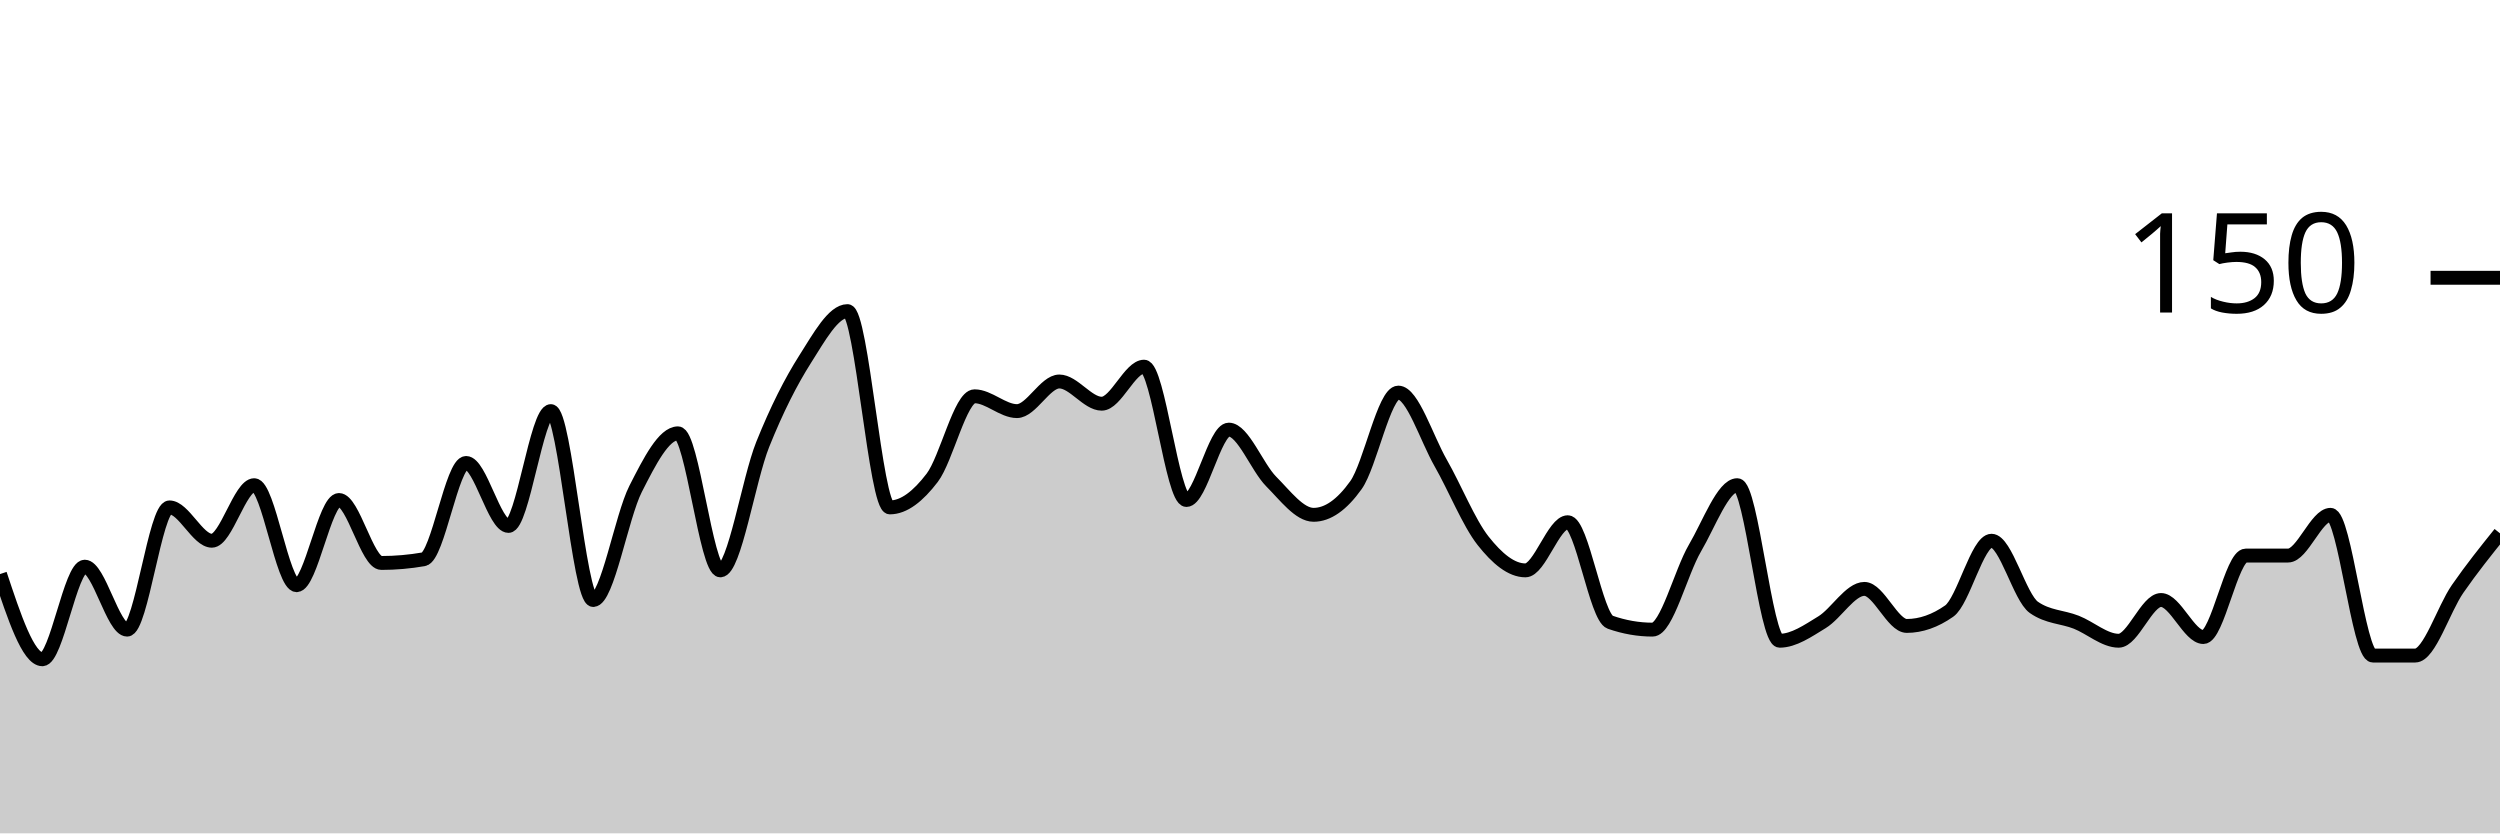
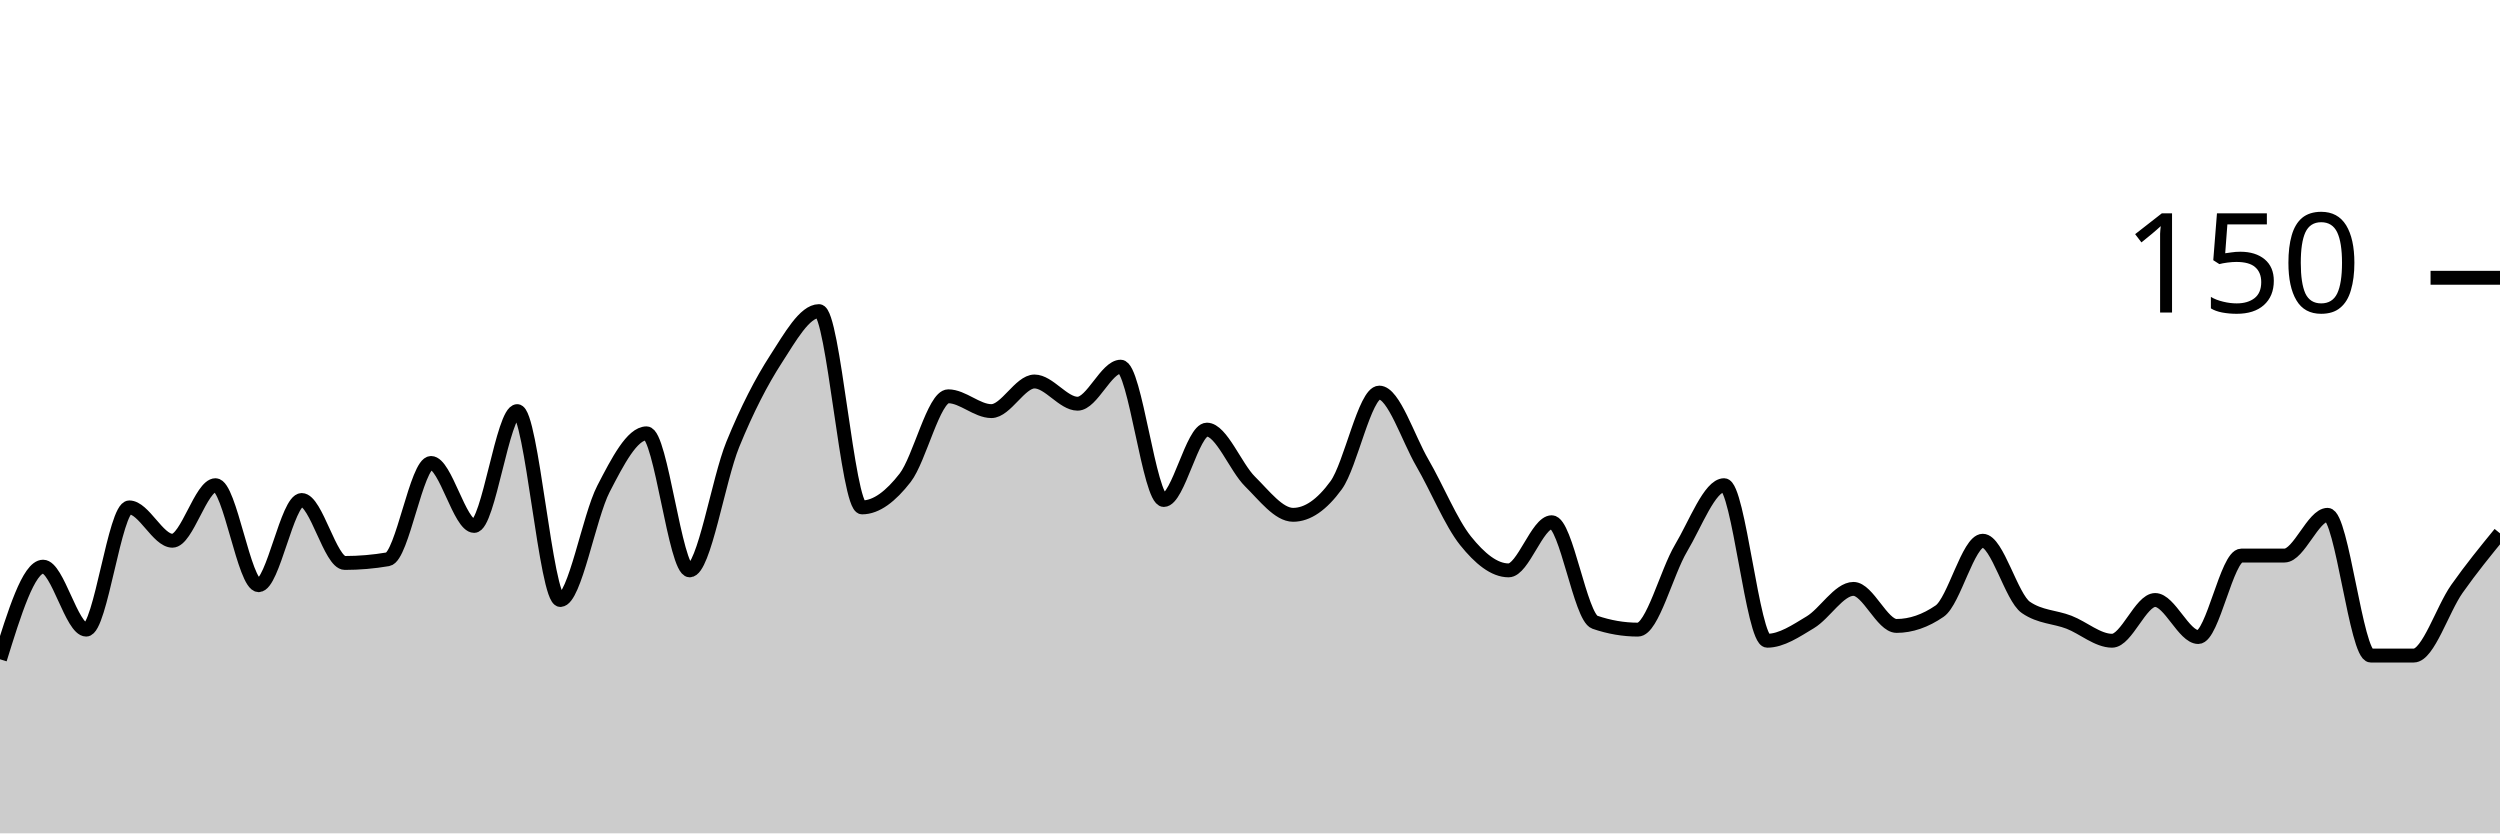
<svg xmlns="http://www.w3.org/2000/svg" viewBox="0 0 180 60">
  <g transform="translate(0,20)">
-     <path class="area" fill="rgba(0, 0, 0, 0.2)" d="M0,21.333C1.017,24.4,2.034,27.467,3.051,27.467C4.068,27.467,5.085,20.8,6.102,20.8C7.119,20.8,8.136,25.333,9.153,25.333C10.169,25.333,11.186,16.533,12.203,16.533C13.22,16.533,14.237,18.933,15.254,18.933C16.271,18.933,17.288,14.933,18.305,14.933C19.322,14.933,20.339,22.133,21.356,22.133C22.373,22.133,23.39,16,24.407,16C25.424,16,26.441,20.533,27.458,20.533C28.475,20.533,29.492,20.444,30.508,20.267C31.525,20.089,32.542,13.333,33.559,13.333C34.576,13.333,35.593,17.867,36.61,17.867C37.627,17.867,38.644,9.6,39.661,9.6C40.678,9.6,41.695,23.2,42.712,23.2C43.729,23.2,44.746,17.2,45.763,15.2C46.78,13.2,47.797,11.2,48.814,11.2C49.831,11.2,50.847,21.067,51.864,21.067C52.881,21.067,53.898,14.533,54.915,12C55.932,9.467,56.949,7.467,57.966,5.867C58.983,4.267,60,2.4,61.017,2.4C62.034,2.4,63.051,16.533,64.068,16.533C65.085,16.533,66.102,15.733,67.119,14.4C68.136,13.067,69.153,8.533,70.169,8.533C71.186,8.533,72.203,9.6,73.22,9.6C74.237,9.6,75.254,7.467,76.271,7.467C77.288,7.467,78.305,9.067,79.322,9.067C80.339,9.067,81.356,6.4,82.373,6.4C83.39,6.4,84.407,16,85.424,16C86.441,16,87.458,10.933,88.475,10.933C89.492,10.933,90.508,13.644,91.525,14.667C92.542,15.689,93.559,17.067,94.576,17.067C95.593,17.067,96.61,16.356,97.627,14.933C98.644,13.511,99.661,8.267,100.678,8.267C101.695,8.267,102.712,11.556,103.729,13.333C104.746,15.111,105.763,17.644,106.78,18.933C107.797,20.222,108.814,21.067,109.831,21.067C110.847,21.067,111.864,17.6,112.881,17.6C113.898,17.6,114.915,24.444,115.932,24.8C116.949,25.156,117.966,25.333,118.983,25.333C120,25.333,121.017,21.2,122.034,19.467C123.051,17.733,124.068,14.933,125.085,14.933C126.102,14.933,127.119,26.133,128.136,26.133C129.153,26.133,130.169,25.422,131.186,24.8C132.203,24.178,133.22,22.4,134.237,22.4C135.254,22.4,136.271,25.067,137.288,25.067C138.305,25.067,139.322,24.711,140.339,24C141.356,23.289,142.373,18.933,143.39,18.933C144.407,18.933,145.424,23.022,146.441,23.733C147.458,24.444,148.475,24.4,149.492,24.8C150.508,25.2,151.525,26.133,152.542,26.133C153.559,26.133,154.576,23.2,155.593,23.2C156.61,23.2,157.627,25.867,158.644,25.867C159.661,25.867,160.678,20,161.695,20C162.712,20,163.729,20,164.746,20C165.763,20,166.78,17.067,167.797,17.067C168.814,17.067,169.831,27.2,170.847,27.2C171.864,27.2,172.881,27.2,173.898,27.2C174.915,27.2,175.932,23.867,176.949,22.4C177.966,20.933,178.983,19.667,180,18.4L180,40C178.983,40,177.966,40,176.949,40C175.932,40,174.915,40,173.898,40C172.881,40,171.864,40,170.847,40C169.831,40,168.814,40,167.797,40C166.78,40,165.763,40,164.746,40C163.729,40,162.712,40,161.695,40C160.678,40,159.661,40,158.644,40C157.627,40,156.61,40,155.593,40C154.576,40,153.559,40,152.542,40C151.525,40,150.508,40,149.492,40C148.475,40,147.458,40,146.441,40C145.424,40,144.407,40,143.39,40C142.373,40,141.356,40,140.339,40C139.322,40,138.305,40,137.288,40C136.271,40,135.254,40,134.237,40C133.22,40,132.203,40,131.186,40C130.169,40,129.153,40,128.136,40C127.119,40,126.102,40,125.085,40C124.068,40,123.051,40,122.034,40C121.017,40,120,40,118.983,40C117.966,40,116.949,40,115.932,40C114.915,40,113.898,40,112.881,40C111.864,40,110.847,40,109.831,40C108.814,40,107.797,40,106.78,40C105.763,40,104.746,40,103.729,40C102.712,40,101.695,40,100.678,40C99.661,40,98.644,40,97.627,40C96.61,40,95.593,40,94.576,40C93.559,40,92.542,40,91.525,40C90.508,40,89.492,40,88.475,40C87.458,40,86.441,40,85.424,40C84.407,40,83.39,40,82.373,40C81.356,40,80.339,40,79.322,40C78.305,40,77.288,40,76.271,40C75.254,40,74.237,40,73.22,40C72.203,40,71.186,40,70.169,40C69.153,40,68.136,40,67.119,40C66.102,40,65.085,40,64.068,40C63.051,40,62.034,40,61.017,40C60,40,58.983,40,57.966,40C56.949,40,55.932,40,54.915,40C53.898,40,52.881,40,51.864,40C50.847,40,49.831,40,48.814,40C47.797,40,46.78,40,45.763,40C44.746,40,43.729,40,42.712,40C41.695,40,40.678,40,39.661,40C38.644,40,37.627,40,36.61,40C35.593,40,34.576,40,33.559,40C32.542,40,31.525,40,30.508,40C29.492,40,28.475,40,27.458,40C26.441,40,25.424,40,24.407,40C23.39,40,22.373,40,21.356,40C20.339,40,19.322,40,18.305,40C17.288,40,16.271,40,15.254,40C14.237,40,13.22,40,12.203,40C11.186,40,10.169,40,9.153,40C8.136,40,7.119,40,6.102,40C5.085,40,4.068,40,3.051,40C2.034,40,1.017,40,0,40Z" />
-     <path class="line" stroke="black" fill="none" d="M0,21.333C1.017,24.4,2.034,27.467,3.051,27.467C4.068,27.467,5.085,20.8,6.102,20.8C7.119,20.8,8.136,25.333,9.153,25.333C10.169,25.333,11.186,16.533,12.203,16.533C13.22,16.533,14.237,18.933,15.254,18.933C16.271,18.933,17.288,14.933,18.305,14.933C19.322,14.933,20.339,22.133,21.356,22.133C22.373,22.133,23.39,16,24.407,16C25.424,16,26.441,20.533,27.458,20.533C28.475,20.533,29.492,20.444,30.508,20.267C31.525,20.089,32.542,13.333,33.559,13.333C34.576,13.333,35.593,17.867,36.61,17.867C37.627,17.867,38.644,9.6,39.661,9.6C40.678,9.6,41.695,23.2,42.712,23.2C43.729,23.2,44.746,17.2,45.763,15.2C46.78,13.2,47.797,11.2,48.814,11.2C49.831,11.2,50.847,21.067,51.864,21.067C52.881,21.067,53.898,14.533,54.915,12C55.932,9.467,56.949,7.467,57.966,5.867C58.983,4.267,60,2.4,61.017,2.4C62.034,2.4,63.051,16.533,64.068,16.533C65.085,16.533,66.102,15.733,67.119,14.4C68.136,13.067,69.153,8.533,70.169,8.533C71.186,8.533,72.203,9.6,73.22,9.6C74.237,9.6,75.254,7.467,76.271,7.467C77.288,7.467,78.305,9.067,79.322,9.067C80.339,9.067,81.356,6.4,82.373,6.4C83.39,6.4,84.407,16,85.424,16C86.441,16,87.458,10.933,88.475,10.933C89.492,10.933,90.508,13.644,91.525,14.667C92.542,15.689,93.559,17.067,94.576,17.067C95.593,17.067,96.61,16.356,97.627,14.933C98.644,13.511,99.661,8.267,100.678,8.267C101.695,8.267,102.712,11.556,103.729,13.333C104.746,15.111,105.763,17.644,106.78,18.933C107.797,20.222,108.814,21.067,109.831,21.067C110.847,21.067,111.864,17.6,112.881,17.6C113.898,17.6,114.915,24.444,115.932,24.8C116.949,25.156,117.966,25.333,118.983,25.333C120,25.333,121.017,21.2,122.034,19.467C123.051,17.733,124.068,14.933,125.085,14.933C126.102,14.933,127.119,26.133,128.136,26.133C129.153,26.133,130.169,25.422,131.186,24.8C132.203,24.178,133.22,22.4,134.237,22.4C135.254,22.4,136.271,25.067,137.288,25.067C138.305,25.067,139.322,24.711,140.339,24C141.356,23.289,142.373,18.933,143.39,18.933C144.407,18.933,145.424,23.022,146.441,23.733C147.458,24.444,148.475,24.4,149.492,24.8C150.508,25.2,151.525,26.133,152.542,26.133C153.559,26.133,154.576,23.2,155.593,23.2C156.61,23.2,157.627,25.867,158.644,25.867C159.661,25.867,160.678,20,161.695,20C162.712,20,163.729,20,164.746,20C165.763,20,166.78,17.067,167.797,17.067C168.814,17.067,169.831,27.2,170.847,27.2C171.864,27.2,172.881,27.2,173.898,27.2C174.915,27.2,175.932,23.867,176.949,22.4C177.966,20.933,178.983,19.667,180,18.4" />
+     <path class="area" fill="rgba(0, 0, 0, 0.2)" d="M0,27.467C1.034,24.133,2.069,20.8,3.103,20.8C4.138,20.8,5.172,25.333,6.207,25.333C7.241,25.333,8.276,16.533,9.31,16.533C10.345,16.533,11.379,18.933,12.414,18.933C13.448,18.933,14.483,14.933,15.517,14.933C16.552,14.933,17.586,22.133,18.621,22.133C19.655,22.133,20.69,16,21.724,16C22.759,16,23.793,20.533,24.828,20.533C25.862,20.533,26.897,20.444,27.931,20.267C28.966,20.089,30,13.333,31.034,13.333C32.069,13.333,33.103,17.867,34.138,17.867C35.172,17.867,36.207,9.6,37.241,9.6C38.276,9.6,39.31,23.2,40.345,23.2C41.379,23.2,42.414,17.2,43.448,15.2C44.483,13.2,45.517,11.2,46.552,11.2C47.586,11.2,48.621,21.067,49.655,21.067C50.69,21.067,51.724,14.533,52.759,12C53.793,9.467,54.828,7.467,55.862,5.867C56.897,4.267,57.931,2.4,58.966,2.4C60,2.4,61.034,16.533,62.069,16.533C63.103,16.533,64.138,15.733,65.172,14.4C66.207,13.067,67.241,8.533,68.276,8.533C69.31,8.533,70.345,9.6,71.379,9.6C72.414,9.6,73.448,7.467,74.483,7.467C75.517,7.467,76.552,9.067,77.586,9.067C78.621,9.067,79.655,6.4,80.69,6.4C81.724,6.4,82.759,16,83.793,16C84.828,16,85.862,10.933,86.897,10.933C87.931,10.933,88.966,13.644,90,14.667C91.034,15.689,92.069,17.067,93.103,17.067C94.138,17.067,95.172,16.356,96.207,14.933C97.241,13.511,98.276,8.267,99.31,8.267C100.345,8.267,101.379,11.556,102.414,13.333C103.448,15.111,104.483,17.644,105.517,18.933C106.552,20.222,107.586,21.067,108.621,21.067C109.655,21.067,110.69,17.6,111.724,17.6C112.759,17.6,113.793,24.444,114.828,24.8C115.862,25.156,116.897,25.333,117.931,25.333C118.966,25.333,120,21.2,121.034,19.467C122.069,17.733,123.103,14.933,124.138,14.933C125.172,14.933,126.207,26.133,127.241,26.133C128.276,26.133,129.31,25.422,130.345,24.8C131.379,24.178,132.414,22.4,133.448,22.4C134.483,22.4,135.517,25.067,136.552,25.067C137.586,25.067,138.621,24.711,139.655,24C140.69,23.289,141.724,18.933,142.759,18.933C143.793,18.933,144.828,23.022,145.862,23.733C146.897,24.444,147.931,24.4,148.966,24.8C150,25.2,151.034,26.133,152.069,26.133C153.103,26.133,154.138,23.2,155.172,23.2C156.207,23.2,157.241,25.867,158.276,25.867C159.31,25.867,160.345,20,161.379,20C162.414,20,163.448,20,164.483,20C165.517,20,166.552,17.067,167.586,17.067C168.621,17.067,169.655,27.2,170.69,27.2C171.724,27.2,172.759,27.2,173.793,27.2C174.828,27.2,175.862,23.867,176.897,22.4C177.931,20.933,178.966,19.667,180,18.4L180,40C178.966,40,177.931,40,176.897,40C175.862,40,174.828,40,173.793,40C172.759,40,171.724,40,170.69,40C169.655,40,168.621,40,167.586,40C166.552,40,165.517,40,164.483,40C163.448,40,162.414,40,161.379,40C160.345,40,159.31,40,158.276,40C157.241,40,156.207,40,155.172,40C154.138,40,153.103,40,152.069,40C151.034,40,150,40,148.966,40C147.931,40,146.897,40,145.862,40C144.828,40,143.793,40,142.759,40C141.724,40,140.69,40,139.655,40C138.621,40,137.586,40,136.552,40C135.517,40,134.483,40,133.448,40C132.414,40,131.379,40,130.345,40C129.31,40,128.276,40,127.241,40C126.207,40,125.172,40,124.138,40C123.103,40,122.069,40,121.034,40C120,40,118.966,40,117.931,40C116.897,40,115.862,40,114.828,40C113.793,40,112.759,40,111.724,40C110.69,40,109.655,40,108.621,40C107.586,40,106.552,40,105.517,40C104.483,40,103.448,40,102.414,40C101.379,40,100.345,40,99.31,40C98.276,40,97.241,40,96.207,40C95.172,40,94.138,40,93.103,40C92.069,40,91.034,40,90,40C88.966,40,87.931,40,86.897,40C85.862,40,84.828,40,83.793,40C82.759,40,81.724,40,80.69,40C79.655,40,78.621,40,77.586,40C76.552,40,75.517,40,74.483,40C73.448,40,72.414,40,71.379,40C70.345,40,69.31,40,68.276,40C67.241,40,66.207,40,65.172,40C64.138,40,63.103,40,62.069,40C61.034,40,60,40,58.966,40C57.931,40,56.897,40,55.862,40C54.828,40,53.793,40,52.759,40C51.724,40,50.69,40,49.655,40C48.621,40,47.586,40,46.552,40C45.517,40,44.483,40,43.448,40C42.414,40,41.379,40,40.345,40C39.31,40,38.276,40,37.241,40C36.207,40,35.172,40,34.138,40C33.103,40,32.069,40,31.034,40C30,40,28.966,40,27.931,40C26.897,40,25.862,40,24.828,40C23.793,40,22.759,40,21.724,40C20.69,40,19.655,40,18.621,40C17.586,40,16.552,40,15.517,40C14.483,40,13.448,40,12.414,40C11.379,40,10.345,40,9.31,40C8.276,40,7.241,40,6.207,40C5.172,40,4.138,40,3.103,40C2.069,40,1.034,40,0,40Z" />
+     <path class="line" stroke="black" fill="none" d="M0,27.467C1.034,24.133,2.069,20.8,3.103,20.8C4.138,20.8,5.172,25.333,6.207,25.333C7.241,25.333,8.276,16.533,9.31,16.533C10.345,16.533,11.379,18.933,12.414,18.933C13.448,18.933,14.483,14.933,15.517,14.933C16.552,14.933,17.586,22.133,18.621,22.133C19.655,22.133,20.69,16,21.724,16C22.759,16,23.793,20.533,24.828,20.533C25.862,20.533,26.897,20.444,27.931,20.267C28.966,20.089,30,13.333,31.034,13.333C32.069,13.333,33.103,17.867,34.138,17.867C35.172,17.867,36.207,9.6,37.241,9.6C38.276,9.6,39.31,23.2,40.345,23.2C41.379,23.2,42.414,17.2,43.448,15.2C44.483,13.2,45.517,11.2,46.552,11.2C47.586,11.2,48.621,21.067,49.655,21.067C50.69,21.067,51.724,14.533,52.759,12C53.793,9.467,54.828,7.467,55.862,5.867C56.897,4.267,57.931,2.4,58.966,2.4C60,2.4,61.034,16.533,62.069,16.533C63.103,16.533,64.138,15.733,65.172,14.4C66.207,13.067,67.241,8.533,68.276,8.533C69.31,8.533,70.345,9.6,71.379,9.6C72.414,9.6,73.448,7.467,74.483,7.467C75.517,7.467,76.552,9.067,77.586,9.067C78.621,9.067,79.655,6.4,80.69,6.4C81.724,6.4,82.759,16,83.793,16C84.828,16,85.862,10.933,86.897,10.933C87.931,10.933,88.966,13.644,90,14.667C91.034,15.689,92.069,17.067,93.103,17.067C94.138,17.067,95.172,16.356,96.207,14.933C97.241,13.511,98.276,8.267,99.31,8.267C100.345,8.267,101.379,11.556,102.414,13.333C103.448,15.111,104.483,17.644,105.517,18.933C106.552,20.222,107.586,21.067,108.621,21.067C109.655,21.067,110.69,17.6,111.724,17.6C112.759,17.6,113.793,24.444,114.828,24.8C115.862,25.156,116.897,25.333,117.931,25.333C118.966,25.333,120,21.2,121.034,19.467C122.069,17.733,123.103,14.933,124.138,14.933C125.172,14.933,126.207,26.133,127.241,26.133C128.276,26.133,129.31,25.422,130.345,24.8C131.379,24.178,132.414,22.4,133.448,22.4C134.483,22.4,135.517,25.067,136.552,25.067C137.586,25.067,138.621,24.711,139.655,24C140.69,23.289,141.724,18.933,142.759,18.933C143.793,18.933,144.828,23.022,145.862,23.733C146.897,24.444,147.931,24.4,148.966,24.8C150,25.2,151.034,26.133,152.069,26.133C153.103,26.133,154.138,23.2,155.172,23.2C156.207,23.2,157.241,25.867,158.276,25.867C159.31,25.867,160.345,20,161.379,20C162.414,20,163.448,20,164.483,20C165.517,20,166.552,17.067,167.586,17.067C168.621,17.067,169.655,27.2,170.69,27.2C171.724,27.2,172.759,27.2,173.793,27.2C174.828,27.2,175.862,23.867,176.897,22.4C177.931,20.933,178.966,19.667,180,18.4" />
    <path class="axis-ceiling" stroke-width="1" stroke="black" fill="none" d="M175,0L180,0" />
    <text class="axis-ceiling-label" font-family="sans-serif" text-anchor="end" font-size="10px" x="170" y="2.5">150</text>
  </g>
</svg>
